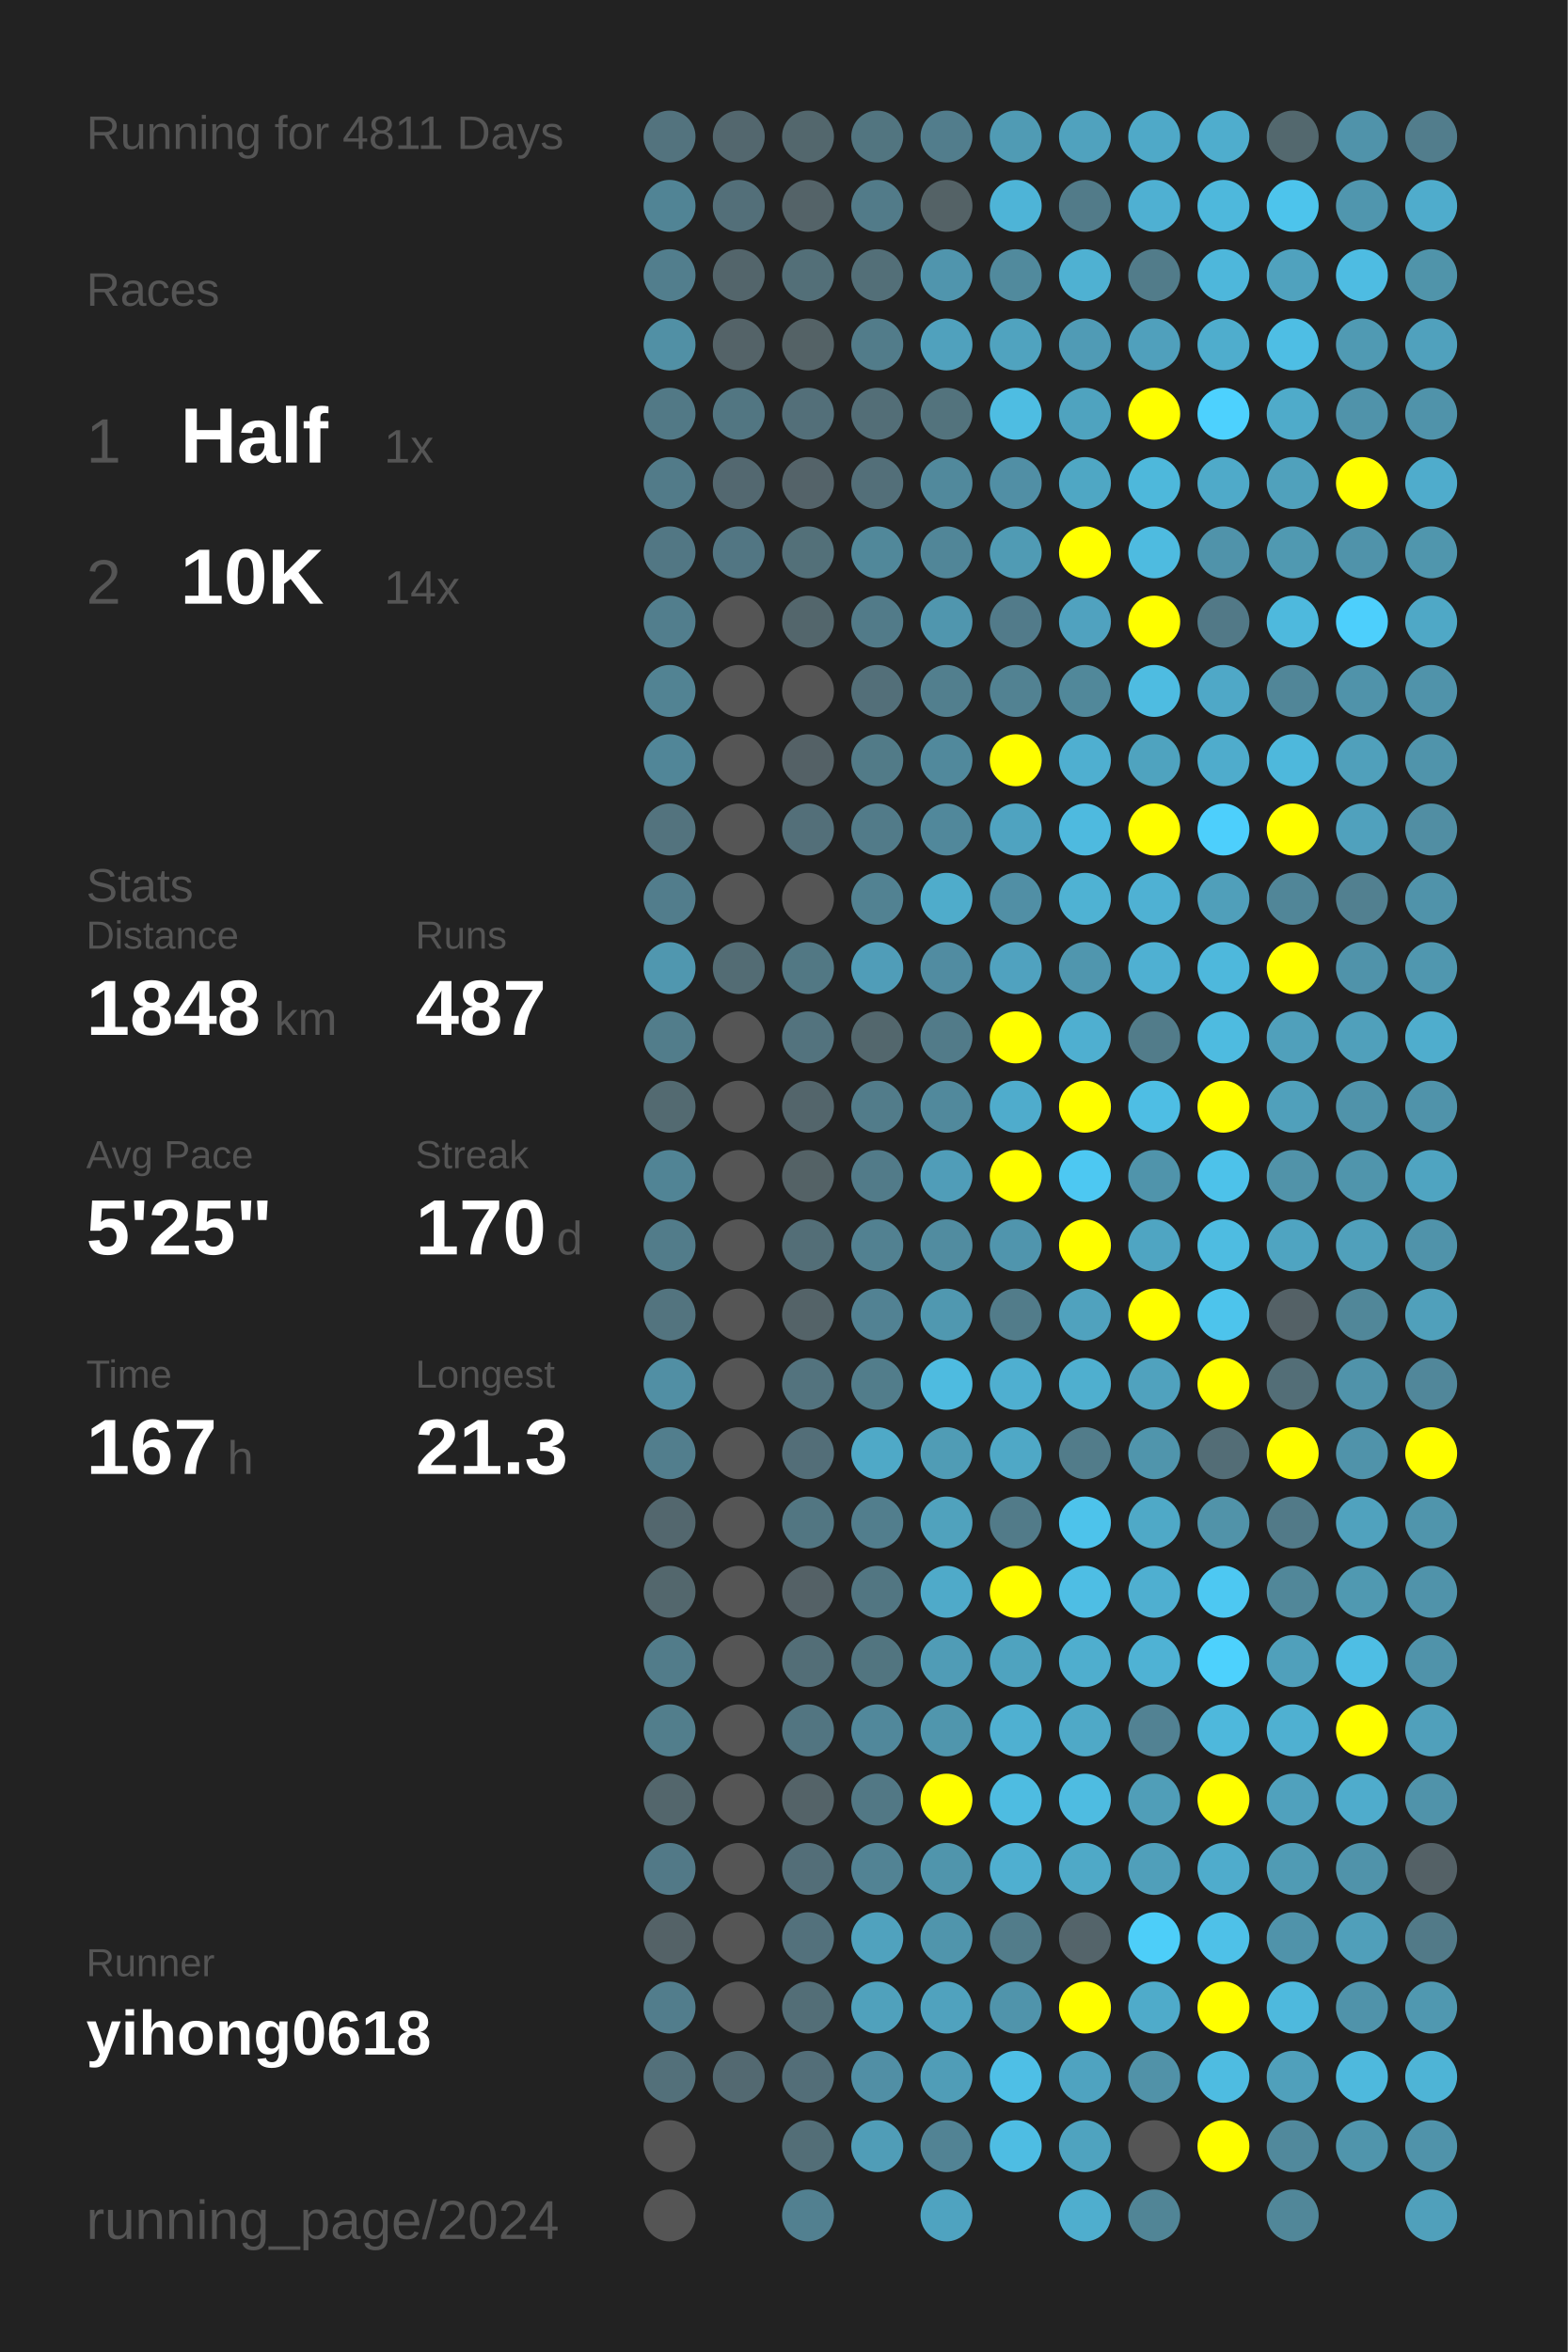
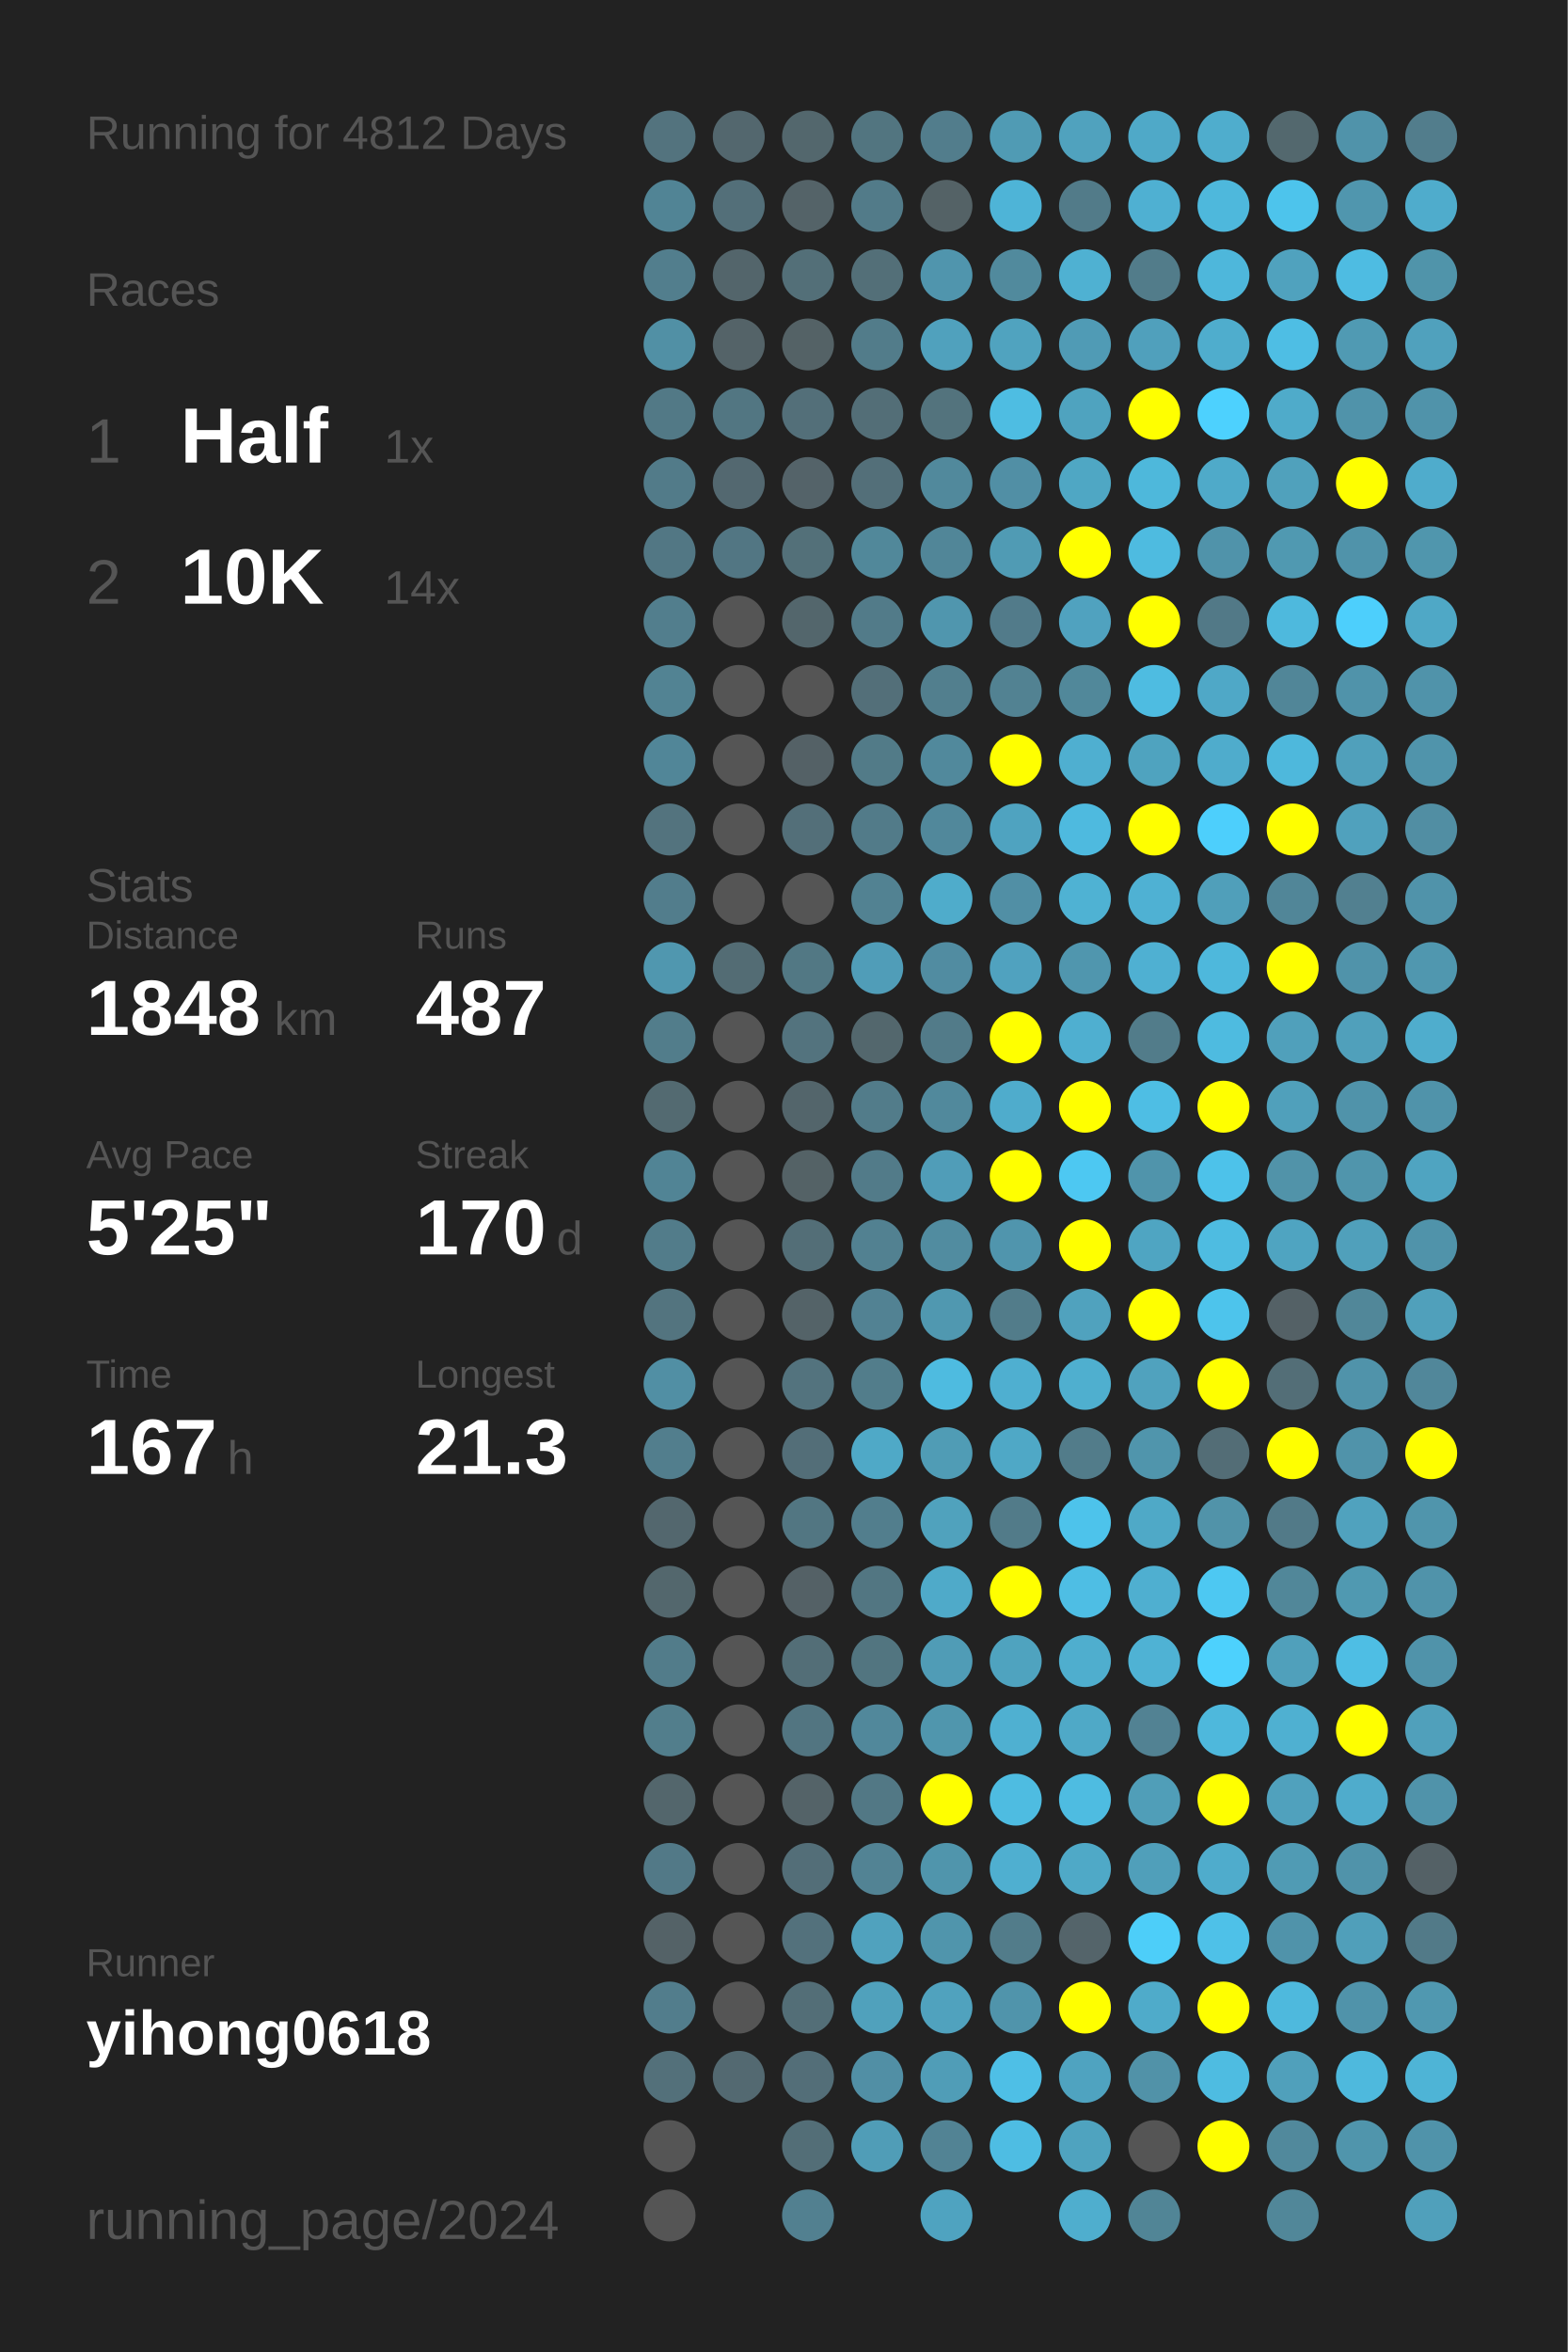
<svg xmlns="http://www.w3.org/2000/svg" baseProfile="full" height="300mm" version="1.1" viewBox="0,0,200,300" width="200mm">
  <defs />
  <rect fill="#222222" height="300" width="200" x="0" y="0" />
-   <text fill="#555555" style="font-size:6px; font-family:Arial;" x="11" y="19">Running for 4811 Days</text>
+   <text fill="#555555" style="font-size:6px; font-family:Arial;" x="11" y="19">Running for 4812 Days</text>
  <text fill="#555555" style="font-size:6px; font-family:Arial;" x="11" y="39">Races</text>
  <text fill="#555555" style="font-size:8px; font-family:Arial;" x="11" y="59">1</text>
  <text fill="#FFFFFF" style="font-size:10px; font-family:Arial; font-weight:bold;" x="23" y="59">Half</text>
  <text fill="#555555" style="font-size:6px; font-family:Arial;" x="49" y="59">1x</text>
  <text fill="#555555" style="font-size:8px; font-family:Arial;" x="11" y="77">2</text>
  <text fill="#FFFFFF" style="font-size:10px; font-family:Arial; font-weight:bold;" x="23" y="77">10K</text>
  <text fill="#555555" style="font-size:6px; font-family:Arial;" x="49" y="77">14x</text>
  <text fill="#555555" style="font-size:6px; font-family:Arial;" x="11" y="115">Stats</text>
  <text fill="#555555" style="font-size:5px; font-family:Arial;" x="11" y="121">Distance</text>
  <text fill="#FFFFFF" style="font-size:10px; font-family:Arial; font-weight:bold;" x="11" y="132">1848</text>
  <text fill="#555555" style="font-size:6px; font-family:Arial;" x="35" y="132">km</text>
  <text fill="#555555" style="font-size:5px; font-family:Arial;" x="53" y="121">Runs</text>
  <text fill="#FFFFFF" style="font-size:10px; font-family:Arial; font-weight:bold;" x="53" y="132">487</text>
  <text fill="#555555" style="font-size:5px; font-family:Arial;" x="11" y="149">Avg Pace</text>
  <text fill="#FFFFFF" style="font-size:10px; font-family:Arial; font-weight:bold;" x="11" y="160">5'25"</text>
  <text fill="#555555" style="font-size:5px; font-family:Arial;" x="53" y="149">Streak</text>
  <text fill="#FFFFFF" style="font-size:10px; font-family:Arial; font-weight:bold;" x="53" y="160">170</text>
  <text fill="#555555" style="font-size:6px; font-family:Arial;" x="71" y="160">d</text>
  <text fill="#555555" style="font-size:5px; font-family:Arial;" x="11" y="177">Time</text>
  <text fill="#FFFFFF" style="font-size:10px; font-family:Arial; font-weight:bold;" x="11" y="188">167</text>
  <text fill="#555555" style="font-size:6px; font-family:Arial;" x="29" y="188">h</text>
  <text fill="#555555" style="font-size:5px; font-family:Arial;" x="53" y="177">Longest</text>
  <text fill="#FFFFFF" style="font-size:10px; font-family:Arial; font-weight:bold;" x="53" y="188">21.3</text>
  <text fill="#555555" style="font-size:5px; font-family:Arial;" x="11" y="252.065">Runner</text>
  <text fill="#FFFFFF" style="font-size:8px; font-family:Arial; font-weight:bold;" x="11" y="262.065">yihong0618</text>
  <text fill="#555555" style="font-size:7px; font-family:Arial;" x="11" y="285.581">running_page/2024</text>
  <circle cx="85.417" cy="17.419" fill="#53737e" r="3.312" />
  <circle cx="85.417" cy="26.258" fill="#518495" r="3.312" />
  <circle cx="85.417" cy="35.097" fill="#527e8d" r="3.312" />
  <circle cx="85.417" cy="43.935" fill="#5190a5" r="3.312" />
  <circle cx="85.417" cy="52.774" fill="#527986" r="3.312" />
  <circle cx="85.417" cy="61.613" fill="#527b89" r="3.312" />
  <circle cx="85.417" cy="70.452" fill="#527784" r="3.312" />
  <circle cx="85.417" cy="79.29" fill="#527e8d" r="3.312" />
  <circle cx="85.417" cy="88.129" fill="#528393" r="3.312" />
  <circle cx="85.417" cy="96.968" fill="#518698" r="3.312" />
  <circle cx="85.417" cy="105.806" fill="#53737e" r="3.312" />
  <circle cx="85.417" cy="114.645" fill="#527d8c" r="3.312" />
  <circle cx="85.417" cy="123.484" fill="#5097af" r="3.312" />
  <circle cx="85.417" cy="132.323" fill="#527d8b" r="3.312" />
  <circle cx="85.417" cy="141.161" fill="#536a71" r="3.312" />
  <circle cx="85.417" cy="150" fill="#518495" r="3.312" />
  <circle cx="85.417" cy="158.839" fill="#527c8a" r="3.312" />
  <circle cx="85.417" cy="167.677" fill="#53747f" r="3.312" />
  <circle cx="85.417" cy="176.516" fill="#518fa4" r="3.312" />
  <circle cx="85.417" cy="185.355" fill="#527e8d" r="3.312" />
  <circle cx="85.417" cy="194.194" fill="#53676e" r="3.312" />
  <circle cx="85.417" cy="203.032" fill="#53676d" r="3.312" />
  <circle cx="85.417" cy="211.871" fill="#527c8a" r="3.312" />
  <circle cx="85.417" cy="220.71" fill="#527e8c" r="3.312" />
  <circle cx="85.417" cy="229.548" fill="#53666c" r="3.312" />
  <circle cx="85.417" cy="238.387" fill="#527987" r="3.312" />
  <circle cx="85.417" cy="247.226" fill="#546267" r="3.312" />
  <circle cx="85.417" cy="256.065" fill="#527d8c" r="3.312" />
  <circle cx="85.417" cy="264.903" fill="#53707a" r="3.312" />
  <circle cx="85.417" cy="273.742" fill="#555555" r="3.312" />
  <circle cx="85.417" cy="282.581" fill="#555555" r="3.312" />
  <circle cx="94.25" cy="17.419" fill="#53676e" r="3.312" />
  <circle cx="94.25" cy="26.258" fill="#536f79" r="3.312" />
  <circle cx="94.25" cy="35.097" fill="#53656b" r="3.312" />
  <circle cx="94.25" cy="43.935" fill="#546368" r="3.312" />
  <circle cx="94.25" cy="52.774" fill="#527682" r="3.312" />
  <circle cx="94.25" cy="61.613" fill="#536870" r="3.312" />
  <circle cx="94.25" cy="70.452" fill="#527683" r="3.312" />
  <circle cx="94.25" cy="79.29" fill="#555555" r="3.312" />
  <circle cx="94.25" cy="88.129" fill="#555555" r="3.312" />
  <circle cx="94.25" cy="96.968" fill="#555555" r="3.312" />
  <circle cx="94.25" cy="105.806" fill="#555555" r="3.312" />
  <circle cx="94.25" cy="114.645" fill="#555555" r="3.312" />
  <circle cx="94.25" cy="123.484" fill="#536c74" r="3.312" />
  <circle cx="94.25" cy="132.323" fill="#555555" r="3.312" />
  <circle cx="94.25" cy="141.161" fill="#555555" r="3.312" />
  <circle cx="94.25" cy="150" fill="#555555" r="3.312" />
  <circle cx="94.25" cy="158.839" fill="#555555" r="3.312" />
  <circle cx="94.25" cy="167.677" fill="#555555" r="3.312" />
  <circle cx="94.25" cy="176.516" fill="#555555" r="3.312" />
  <circle cx="94.25" cy="185.355" fill="#555555" r="3.312" />
  <circle cx="94.25" cy="194.194" fill="#555555" r="3.312" />
  <circle cx="94.25" cy="203.032" fill="#555555" r="3.312" />
  <circle cx="94.25" cy="211.871" fill="#555555" r="3.312" />
  <circle cx="94.25" cy="220.71" fill="#555555" r="3.312" />
  <circle cx="94.25" cy="229.548" fill="#555555" r="3.312" />
  <circle cx="94.25" cy="238.387" fill="#555555" r="3.312" />
  <circle cx="94.25" cy="247.226" fill="#555555" r="3.312" />
  <circle cx="94.25" cy="256.065" fill="#555555" r="3.312" />
  <circle cx="94.25" cy="264.903" fill="#536971" r="3.312" />
  <circle cx="103.083" cy="17.419" fill="#53676d" r="3.312" />
  <circle cx="103.083" cy="26.258" fill="#546368" r="3.312" />
  <circle cx="103.083" cy="35.097" fill="#536f78" r="3.312" />
  <circle cx="103.083" cy="43.935" fill="#546266" r="3.312" />
  <circle cx="103.083" cy="52.774" fill="#536f79" r="3.312" />
  <circle cx="103.083" cy="61.613" fill="#546369" r="3.312" />
  <circle cx="103.083" cy="70.452" fill="#537079" r="3.312" />
  <circle cx="103.083" cy="79.29" fill="#53666c" r="3.312" />
  <circle cx="103.083" cy="88.129" fill="#555555" r="3.312" />
  <circle cx="103.083" cy="96.968" fill="#546166" r="3.312" />
  <circle cx="103.083" cy="105.806" fill="#536f79" r="3.312" />
  <circle cx="103.083" cy="114.645" fill="#555555" r="3.312" />
  <circle cx="103.083" cy="123.484" fill="#527884" r="3.312" />
  <circle cx="103.083" cy="132.323" fill="#53737e" r="3.312" />
  <circle cx="103.083" cy="141.161" fill="#53656b" r="3.312" />
  <circle cx="103.083" cy="150" fill="#546266" r="3.312" />
  <circle cx="103.083" cy="158.839" fill="#536e77" r="3.312" />
  <circle cx="103.083" cy="167.677" fill="#546368" r="3.312" />
  <circle cx="103.083" cy="176.516" fill="#53737e" r="3.312" />
  <circle cx="103.083" cy="185.355" fill="#536e78" r="3.312" />
  <circle cx="103.083" cy="194.194" fill="#527682" r="3.312" />
  <circle cx="103.083" cy="203.032" fill="#546166" r="3.312" />
  <circle cx="103.083" cy="211.871" fill="#536e77" r="3.312" />
  <circle cx="103.083" cy="220.71" fill="#527581" r="3.312" />
  <circle cx="103.083" cy="229.548" fill="#546368" r="3.312" />
  <circle cx="103.083" cy="238.387" fill="#536e78" r="3.312" />
  <circle cx="103.083" cy="247.226" fill="#53717c" r="3.312" />
  <circle cx="103.083" cy="256.065" fill="#536e77" r="3.312" />
  <circle cx="103.083" cy="264.903" fill="#536e78" r="3.312" />
  <circle cx="103.083" cy="273.742" fill="#536e77" r="3.312" />
  <circle cx="103.083" cy="282.581" fill="#528090" r="3.312" />
  <circle cx="111.917" cy="17.419" fill="#527580" r="3.312" />
  <circle cx="111.917" cy="26.258" fill="#527b89" r="3.312" />
  <circle cx="111.917" cy="35.097" fill="#536f78" r="3.312" />
  <circle cx="111.917" cy="43.935" fill="#527c8a" r="3.312" />
  <circle cx="111.917" cy="52.774" fill="#536e77" r="3.312" />
  <circle cx="111.917" cy="61.613" fill="#536f79" r="3.312" />
  <circle cx="111.917" cy="70.452" fill="#51889a" r="3.312" />
  <circle cx="111.917" cy="79.29" fill="#527b89" r="3.312" />
  <circle cx="111.917" cy="88.129" fill="#536f79" r="3.312" />
  <circle cx="111.917" cy="96.968" fill="#527b88" r="3.312" />
  <circle cx="111.917" cy="105.806" fill="#527b89" r="3.312" />
  <circle cx="111.917" cy="114.645" fill="#528292" r="3.312" />
  <circle cx="111.917" cy="123.484" fill="#509db8" r="3.312" />
  <circle cx="111.917" cy="132.323" fill="#53676d" r="3.312" />
  <circle cx="111.917" cy="141.161" fill="#527c8a" r="3.312" />
  <circle cx="111.917" cy="150" fill="#527b89" r="3.312" />
  <circle cx="111.917" cy="158.839" fill="#528191" r="3.312" />
  <circle cx="111.917" cy="167.677" fill="#528293" r="3.312" />
  <circle cx="111.917" cy="176.516" fill="#527d8b" r="3.312" />
  <circle cx="111.917" cy="185.355" fill="#4fa9c7" r="3.312" />
  <circle cx="111.917" cy="194.194" fill="#527e8d" r="3.312" />
  <circle cx="111.917" cy="203.032" fill="#527682" r="3.312" />
  <circle cx="111.917" cy="211.871" fill="#527580" r="3.312" />
  <circle cx="111.917" cy="220.71" fill="#51889b" r="3.312" />
  <circle cx="111.917" cy="229.548" fill="#527885" r="3.312" />
  <circle cx="111.917" cy="238.387" fill="#528394" r="3.312" />
  <circle cx="111.917" cy="247.226" fill="#50a2be" r="3.312" />
  <circle cx="111.917" cy="256.065" fill="#50a1bc" r="3.312" />
  <circle cx="111.917" cy="264.903" fill="#518fa5" r="3.312" />
  <circle cx="111.917" cy="273.742" fill="#509db7" r="3.312" />
  <circle cx="120.75" cy="17.419" fill="#527d8c" r="3.312" />
  <circle cx="120.75" cy="26.258" fill="#546266" r="3.312" />
  <circle cx="120.75" cy="35.097" fill="#5095ad" r="3.312" />
  <circle cx="120.75" cy="43.935" fill="#50a1bd" r="3.312" />
  <circle cx="120.75" cy="52.774" fill="#53737d" r="3.312" />
  <circle cx="120.75" cy="61.613" fill="#51899c" r="3.312" />
  <circle cx="120.75" cy="70.452" fill="#518698" r="3.312" />
  <circle cx="120.75" cy="79.29" fill="#5096ae" r="3.312" />
  <circle cx="120.75" cy="88.129" fill="#527f8e" r="3.312" />
  <circle cx="120.75" cy="96.968" fill="#51899c" r="3.312" />
  <circle cx="120.75" cy="105.806" fill="#51889b" r="3.312" />
  <circle cx="120.75" cy="114.645" fill="#4faccb" r="3.312" />
  <circle cx="120.75" cy="123.484" fill="#518ca1" r="3.312" />
  <circle cx="120.75" cy="132.323" fill="#527b89" r="3.312" />
  <circle cx="120.75" cy="141.161" fill="#51899c" r="3.312" />
  <circle cx="120.75" cy="150" fill="#509db8" r="3.312" />
  <circle cx="120.75" cy="158.839" fill="#518ca0" r="3.312" />
  <circle cx="120.75" cy="167.677" fill="#5098b0" r="3.312" />
  <circle cx="120.75" cy="176.516" fill="#4ebbe0" r="3.312" />
  <circle cx="120.75" cy="185.355" fill="#509cb5" r="3.312" />
  <circle cx="120.75" cy="194.194" fill="#50a2bd" r="3.312" />
  <circle cx="120.75" cy="203.032" fill="#4faac9" r="3.312" />
  <circle cx="120.75" cy="211.871" fill="#509cb6" r="3.312" />
  <circle cx="120.75" cy="220.71" fill="#5096ad" r="3.312" />
  <circle cx="120.75" cy="229.548" fill="#FFFF00" r="3.312" />
  <circle cx="120.75" cy="238.387" fill="#5095ac" r="3.312" />
  <circle cx="120.75" cy="247.226" fill="#5095ac" r="3.312" />
  <circle cx="120.75" cy="256.065" fill="#50a2be" r="3.312" />
  <circle cx="120.75" cy="264.903" fill="#509db7" r="3.312" />
  <circle cx="120.75" cy="273.742" fill="#528394" r="3.312" />
  <circle cx="120.75" cy="282.581" fill="#4fa3c0" r="3.312" />
  <circle cx="129.583" cy="17.419" fill="#509bb4" r="3.312" />
  <circle cx="129.583" cy="26.258" fill="#4eb4d7" r="3.312" />
  <circle cx="129.583" cy="35.097" fill="#518a9d" r="3.312" />
  <circle cx="129.583" cy="43.935" fill="#50a3bf" r="3.312" />
  <circle cx="129.583" cy="52.774" fill="#4ebde2" r="3.312" />
  <circle cx="129.583" cy="61.613" fill="#518fa5" r="3.312" />
  <circle cx="129.583" cy="70.452" fill="#509bb4" r="3.312" />
  <circle cx="129.583" cy="79.29" fill="#527b8a" r="3.312" />
  <circle cx="129.583" cy="88.129" fill="#528292" r="3.312" />
  <circle cx="129.583" cy="96.968" fill="#FFFF00" r="3.312" />
  <circle cx="129.583" cy="105.806" fill="#4fa3c0" r="3.312" />
  <circle cx="129.583" cy="114.645" fill="#518fa5" r="3.312" />
  <circle cx="129.583" cy="123.484" fill="#50a2bf" r="3.312" />
  <circle cx="129.583" cy="132.323" fill="#FFFF00" r="3.312" />
  <circle cx="129.583" cy="141.161" fill="#4faccc" r="3.312" />
  <circle cx="129.583" cy="150" fill="#FFFF00" r="3.312" />
  <circle cx="129.583" cy="158.839" fill="#5095ad" r="3.312" />
  <circle cx="129.583" cy="167.677" fill="#527c8a" r="3.312" />
  <circle cx="129.583" cy="176.516" fill="#4fafd0" r="3.312" />
  <circle cx="129.583" cy="185.355" fill="#4fa8c6" r="3.312" />
  <circle cx="129.583" cy="194.194" fill="#527b89" r="3.312" />
  <circle cx="129.583" cy="203.032" fill="#FFFF00" r="3.312" />
  <circle cx="129.583" cy="211.871" fill="#4fa3bf" r="3.312" />
  <circle cx="129.583" cy="220.71" fill="#4fb0d1" r="3.312" />
  <circle cx="129.583" cy="229.548" fill="#4ebce1" r="3.312" />
  <circle cx="129.583" cy="238.387" fill="#4fafd0" r="3.312" />
  <circle cx="129.583" cy="247.226" fill="#527c8a" r="3.312" />
  <circle cx="129.583" cy="256.065" fill="#5094ab" r="3.312" />
  <circle cx="129.583" cy="264.903" fill="#4ebfe6" r="3.312" />
  <circle cx="129.583" cy="273.742" fill="#4ebde3" r="3.312" />
  <circle cx="138.417" cy="17.419" fill="#50a2be" r="3.312" />
  <circle cx="138.417" cy="26.258" fill="#527b89" r="3.312" />
  <circle cx="138.417" cy="35.097" fill="#4fb1d2" r="3.312" />
  <circle cx="138.417" cy="43.935" fill="#509bb5" r="3.312" />
  <circle cx="138.417" cy="52.774" fill="#4fa3bf" r="3.312" />
  <circle cx="138.417" cy="61.613" fill="#4fa7c4" r="3.312" />
  <circle cx="138.417" cy="70.452" fill="#FFFF00" r="3.312" />
  <circle cx="138.417" cy="79.29" fill="#50a2bf" r="3.312" />
  <circle cx="138.417" cy="88.129" fill="#51889a" r="3.312" />
  <circle cx="138.417" cy="96.968" fill="#4fafd0" r="3.312" />
  <circle cx="138.417" cy="105.806" fill="#4ebadf" r="3.312" />
  <circle cx="138.417" cy="114.645" fill="#4fb2d3" r="3.312" />
  <circle cx="138.417" cy="123.484" fill="#5096ae" r="3.312" />
  <circle cx="138.417" cy="132.323" fill="#4fafd0" r="3.312" />
  <circle cx="138.417" cy="141.161" fill="#FFFF00" r="3.312" />
  <circle cx="138.417" cy="150" fill="#4dc8f2" r="3.312" />
  <circle cx="138.417" cy="158.839" fill="#FFFF00" r="3.312" />
  <circle cx="138.417" cy="167.677" fill="#50a2be" r="3.312" />
  <circle cx="138.417" cy="176.516" fill="#4fafcf" r="3.312" />
  <circle cx="138.417" cy="185.355" fill="#527c8a" r="3.312" />
  <circle cx="138.417" cy="194.194" fill="#4dc3eb" r="3.312" />
  <circle cx="138.417" cy="203.032" fill="#4ebee4" r="3.312" />
  <circle cx="138.417" cy="211.871" fill="#4faece" r="3.312" />
  <circle cx="138.417" cy="220.71" fill="#4fa9c7" r="3.312" />
  <circle cx="138.417" cy="229.548" fill="#4ebce1" r="3.312" />
  <circle cx="138.417" cy="238.387" fill="#4fa9c7" r="3.312" />
  <circle cx="138.417" cy="247.226" fill="#54646a" r="3.312" />
  <circle cx="138.417" cy="256.065" fill="#FFFF00" r="3.312" />
  <circle cx="138.417" cy="264.903" fill="#4fa3c0" r="3.312" />
  <circle cx="138.417" cy="273.742" fill="#4fa3bf" r="3.312" />
  <circle cx="138.417" cy="282.581" fill="#4faece" r="3.312" />
  <circle cx="147.25" cy="17.419" fill="#4fa9c8" r="3.312" />
  <circle cx="147.25" cy="26.258" fill="#4fb0d2" r="3.312" />
  <circle cx="147.25" cy="35.097" fill="#527c8a" r="3.312" />
  <circle cx="147.25" cy="43.935" fill="#50a0bc" r="3.312" />
  <circle cx="147.25" cy="52.774" fill="#FFFF00" r="3.312" />
  <circle cx="147.25" cy="61.613" fill="#4eb8db" r="3.312" />
  <circle cx="147.25" cy="70.452" fill="#4ebbe0" r="3.312" />
  <circle cx="147.25" cy="79.29" fill="#FFFF00" r="3.312" />
  <circle cx="147.25" cy="88.129" fill="#4ebce1" r="3.312" />
  <circle cx="147.25" cy="96.968" fill="#4fa3bf" r="3.312" />
  <circle cx="147.25" cy="105.806" fill="#FFFF00" r="3.312" />
  <circle cx="147.25" cy="114.645" fill="#4fb1d3" r="3.312" />
  <circle cx="147.25" cy="123.484" fill="#4fb0d2" r="3.312" />
  <circle cx="147.25" cy="132.323" fill="#527c8a" r="3.312" />
  <circle cx="147.25" cy="141.161" fill="#4ebee4" r="3.312" />
  <circle cx="147.25" cy="150" fill="#5094ab" r="3.312" />
  <circle cx="147.25" cy="158.839" fill="#4fa5c2" r="3.312" />
  <circle cx="147.25" cy="167.677" fill="#FFFF00" r="3.312" />
  <circle cx="147.25" cy="176.516" fill="#50a2be" r="3.312" />
  <circle cx="147.25" cy="185.355" fill="#5095ac" r="3.312" />
  <circle cx="147.25" cy="194.194" fill="#4fa9c7" r="3.312" />
  <circle cx="147.25" cy="203.032" fill="#4fafd0" r="3.312" />
  <circle cx="147.25" cy="211.871" fill="#4fb2d4" r="3.312" />
  <circle cx="147.25" cy="220.71" fill="#528293" r="3.312" />
  <circle cx="147.25" cy="229.548" fill="#509eb8" r="3.312" />
  <circle cx="147.25" cy="238.387" fill="#509fba" r="3.312" />
  <circle cx="147.25" cy="247.226" fill="#4dcef9" r="3.312" />
  <circle cx="147.25" cy="256.065" fill="#4fabca" r="3.312" />
  <circle cx="147.25" cy="264.903" fill="#5192a8" r="3.312" />
  <circle cx="147.25" cy="273.742" fill="#555555" r="3.312" />
  <circle cx="147.25" cy="282.581" fill="#518596" r="3.312" />
  <circle cx="156.083" cy="17.419" fill="#4fadcd" r="3.312" />
  <circle cx="156.083" cy="26.258" fill="#4eb8dc" r="3.312" />
  <circle cx="156.083" cy="35.097" fill="#4eb7db" r="3.312" />
  <circle cx="156.083" cy="43.935" fill="#4fadcd" r="3.312" />
  <circle cx="156.083" cy="52.774" fill="#4dd1fe" r="3.312" />
  <circle cx="156.083" cy="61.613" fill="#4faac9" r="3.312" />
  <circle cx="156.083" cy="70.452" fill="#5093aa" r="3.312" />
  <circle cx="156.083" cy="79.29" fill="#527987" r="3.312" />
  <circle cx="156.083" cy="88.129" fill="#4fa8c7" r="3.312" />
  <circle cx="156.083" cy="96.968" fill="#4faccc" r="3.312" />
  <circle cx="156.083" cy="105.806" fill="#4dcffc" r="3.312" />
  <circle cx="156.083" cy="114.645" fill="#509fba" r="3.312" />
  <circle cx="156.083" cy="123.484" fill="#4eb8dc" r="3.312" />
  <circle cx="156.083" cy="132.323" fill="#4ebbe0" r="3.312" />
  <circle cx="156.083" cy="141.161" fill="#FFFF00" r="3.312" />
  <circle cx="156.083" cy="150" fill="#4dc2ea" r="3.312" />
  <circle cx="156.083" cy="158.839" fill="#4ebce1" r="3.312" />
  <circle cx="156.083" cy="167.677" fill="#4dc4ec" r="3.312" />
  <circle cx="156.083" cy="176.516" fill="#FFFF00" r="3.312" />
  <circle cx="156.083" cy="185.355" fill="#536d76" r="3.312" />
  <circle cx="156.083" cy="194.194" fill="#5193a9" r="3.312" />
  <circle cx="156.083" cy="203.032" fill="#4dc8f2" r="3.312" />
  <circle cx="156.083" cy="211.871" fill="#4dd1fd" r="3.312" />
  <circle cx="156.083" cy="220.71" fill="#4eb8dc" r="3.312" />
  <circle cx="156.083" cy="229.548" fill="#FFFF00" r="3.312" />
  <circle cx="156.083" cy="238.387" fill="#4faccc" r="3.312" />
  <circle cx="156.083" cy="247.226" fill="#4ec1e8" r="3.312" />
  <circle cx="156.083" cy="256.065" fill="#FFFF00" r="3.312" />
  <circle cx="156.083" cy="264.903" fill="#4ebce1" r="3.312" />
  <circle cx="156.083" cy="273.742" fill="#FFFF00" r="3.312" />
  <circle cx="164.917" cy="17.419" fill="#53686e" r="3.312" />
  <circle cx="164.917" cy="26.258" fill="#4dc4ec" r="3.312" />
  <circle cx="164.917" cy="35.097" fill="#50a2be" r="3.312" />
  <circle cx="164.917" cy="43.935" fill="#4ebee4" r="3.312" />
  <circle cx="164.917" cy="52.774" fill="#4fabca" r="3.312" />
  <circle cx="164.917" cy="61.613" fill="#50a1bc" r="3.312" />
  <circle cx="164.917" cy="70.452" fill="#5099b1" r="3.312" />
  <circle cx="164.917" cy="79.29" fill="#4eb9dd" r="3.312" />
  <circle cx="164.917" cy="88.129" fill="#518698" r="3.312" />
  <circle cx="164.917" cy="96.968" fill="#4eb8dc" r="3.312" />
  <circle cx="164.917" cy="105.806" fill="#FFFF00" r="3.312" />
  <circle cx="164.917" cy="114.645" fill="#518698" r="3.312" />
  <circle cx="164.917" cy="123.484" fill="#FFFF00" r="3.312" />
  <circle cx="164.917" cy="132.323" fill="#50a0bb" r="3.312" />
  <circle cx="164.917" cy="141.161" fill="#50a0bb" r="3.312" />
  <circle cx="164.917" cy="150" fill="#5193a9" r="3.312" />
  <circle cx="164.917" cy="158.839" fill="#4fa4c1" r="3.312" />
  <circle cx="164.917" cy="167.677" fill="#546166" r="3.312" />
  <circle cx="164.917" cy="176.516" fill="#536e77" r="3.312" />
  <circle cx="164.917" cy="185.355" fill="#FFFF00" r="3.312" />
  <circle cx="164.917" cy="194.194" fill="#527a88" r="3.312" />
  <circle cx="164.917" cy="203.032" fill="#518799" r="3.312" />
  <circle cx="164.917" cy="211.871" fill="#50a0bb" r="3.312" />
  <circle cx="164.917" cy="220.71" fill="#4fb0d1" r="3.312" />
  <circle cx="164.917" cy="229.548" fill="#50a1bd" r="3.312" />
  <circle cx="164.917" cy="238.387" fill="#509bb4" r="3.312" />
  <circle cx="164.917" cy="247.226" fill="#5093aa" r="3.312" />
  <circle cx="164.917" cy="256.065" fill="#4eb9dd" r="3.312" />
  <circle cx="164.917" cy="264.903" fill="#50a0bb" r="3.312" />
  <circle cx="164.917" cy="273.742" fill="#51899c" r="3.312" />
  <circle cx="164.917" cy="282.581" fill="#518799" r="3.312" />
  <circle cx="173.75" cy="17.419" fill="#5093aa" r="3.312" />
  <circle cx="173.75" cy="26.258" fill="#5096ae" r="3.312" />
  <circle cx="173.75" cy="35.097" fill="#4ebce2" r="3.312" />
  <circle cx="173.75" cy="43.935" fill="#509ab3" r="3.312" />
  <circle cx="173.75" cy="52.774" fill="#5093aa" r="3.312" />
  <circle cx="173.75" cy="61.613" fill="#FFFF00" r="3.312" />
  <circle cx="173.75" cy="70.452" fill="#5093aa" r="3.312" />
  <circle cx="173.75" cy="79.29" fill="#4dcffc" r="3.312" />
  <circle cx="173.75" cy="88.129" fill="#5093aa" r="3.312" />
  <circle cx="173.75" cy="96.968" fill="#50a0bb" r="3.312" />
  <circle cx="173.75" cy="105.806" fill="#50a1bd" r="3.312" />
  <circle cx="173.75" cy="114.645" fill="#528090" r="3.312" />
  <circle cx="173.75" cy="123.484" fill="#5093aa" r="3.312" />
  <circle cx="173.75" cy="132.323" fill="#50a0bb" r="3.312" />
  <circle cx="173.75" cy="141.161" fill="#5093aa" r="3.312" />
  <circle cx="173.75" cy="150" fill="#5095ac" r="3.312" />
  <circle cx="173.75" cy="158.839" fill="#50a0bb" r="3.312" />
  <circle cx="173.75" cy="167.677" fill="#518799" r="3.312" />
  <circle cx="173.75" cy="176.516" fill="#5093aa" r="3.312" />
  <circle cx="173.75" cy="185.355" fill="#5093aa" r="3.312" />
  <circle cx="173.75" cy="194.194" fill="#50a2be" r="3.312" />
  <circle cx="173.75" cy="203.032" fill="#5099b1" r="3.312" />
  <circle cx="173.75" cy="211.871" fill="#4ebee4" r="3.312" />
  <circle cx="173.75" cy="220.71" fill="#FFFF00" r="3.312" />
  <circle cx="173.75" cy="229.548" fill="#4faccc" r="3.312" />
  <circle cx="173.75" cy="238.387" fill="#5093aa" r="3.312" />
  <circle cx="173.75" cy="247.226" fill="#509fba" r="3.312" />
  <circle cx="173.75" cy="256.065" fill="#5093aa" r="3.312" />
  <circle cx="173.75" cy="264.903" fill="#4eb9dd" r="3.312" />
  <circle cx="173.75" cy="273.742" fill="#5095ac" r="3.312" />
  <circle cx="182.583" cy="17.419" fill="#527d8c" r="3.312" />
  <circle cx="182.583" cy="26.258" fill="#4faccc" r="3.312" />
  <circle cx="182.583" cy="35.097" fill="#5094aa" r="3.312" />
  <circle cx="182.583" cy="43.935" fill="#50a1bd" r="3.312" />
  <circle cx="182.583" cy="52.774" fill="#5093aa" r="3.312" />
  <circle cx="182.583" cy="61.613" fill="#4faccc" r="3.312" />
  <circle cx="182.583" cy="70.452" fill="#5096ad" r="3.312" />
  <circle cx="182.583" cy="79.29" fill="#4fa8c6" r="3.312" />
  <circle cx="182.583" cy="88.129" fill="#5093aa" r="3.312" />
  <circle cx="182.583" cy="96.968" fill="#5094ab" r="3.312" />
  <circle cx="182.583" cy="105.806" fill="#518ea3" r="3.312" />
  <circle cx="182.583" cy="114.645" fill="#5093aa" r="3.312" />
  <circle cx="182.583" cy="123.484" fill="#5097af" r="3.312" />
  <circle cx="182.583" cy="132.323" fill="#4fadcd" r="3.312" />
  <circle cx="182.583" cy="141.161" fill="#5093aa" r="3.312" />
  <circle cx="182.583" cy="150" fill="#4fa4c1" r="3.312" />
  <circle cx="182.583" cy="158.839" fill="#5093aa" r="3.312" />
  <circle cx="182.583" cy="167.677" fill="#50a0bb" r="3.312" />
  <circle cx="182.583" cy="176.516" fill="#51879a" r="3.312" />
  <circle cx="182.583" cy="185.355" fill="#FFFF00" r="3.312" />
  <circle cx="182.583" cy="194.194" fill="#5095ac" r="3.312" />
  <circle cx="182.583" cy="203.032" fill="#5093aa" r="3.312" />
  <circle cx="182.583" cy="211.871" fill="#5093aa" r="3.312" />
  <circle cx="182.583" cy="220.71" fill="#50a0bb" r="3.312" />
  <circle cx="182.583" cy="229.548" fill="#5093aa" r="3.312" />
  <circle cx="182.583" cy="238.387" fill="#546166" r="3.312" />
  <circle cx="182.583" cy="247.226" fill="#527a88" r="3.312" />
  <circle cx="182.583" cy="256.065" fill="#5098b0" r="3.312" />
  <circle cx="182.583" cy="264.903" fill="#4eb4d6" r="3.312" />
  <circle cx="182.583" cy="273.742" fill="#5093aa" r="3.312" />
  <circle cx="182.583" cy="282.581" fill="#50a0bb" r="3.312" />
</svg>
